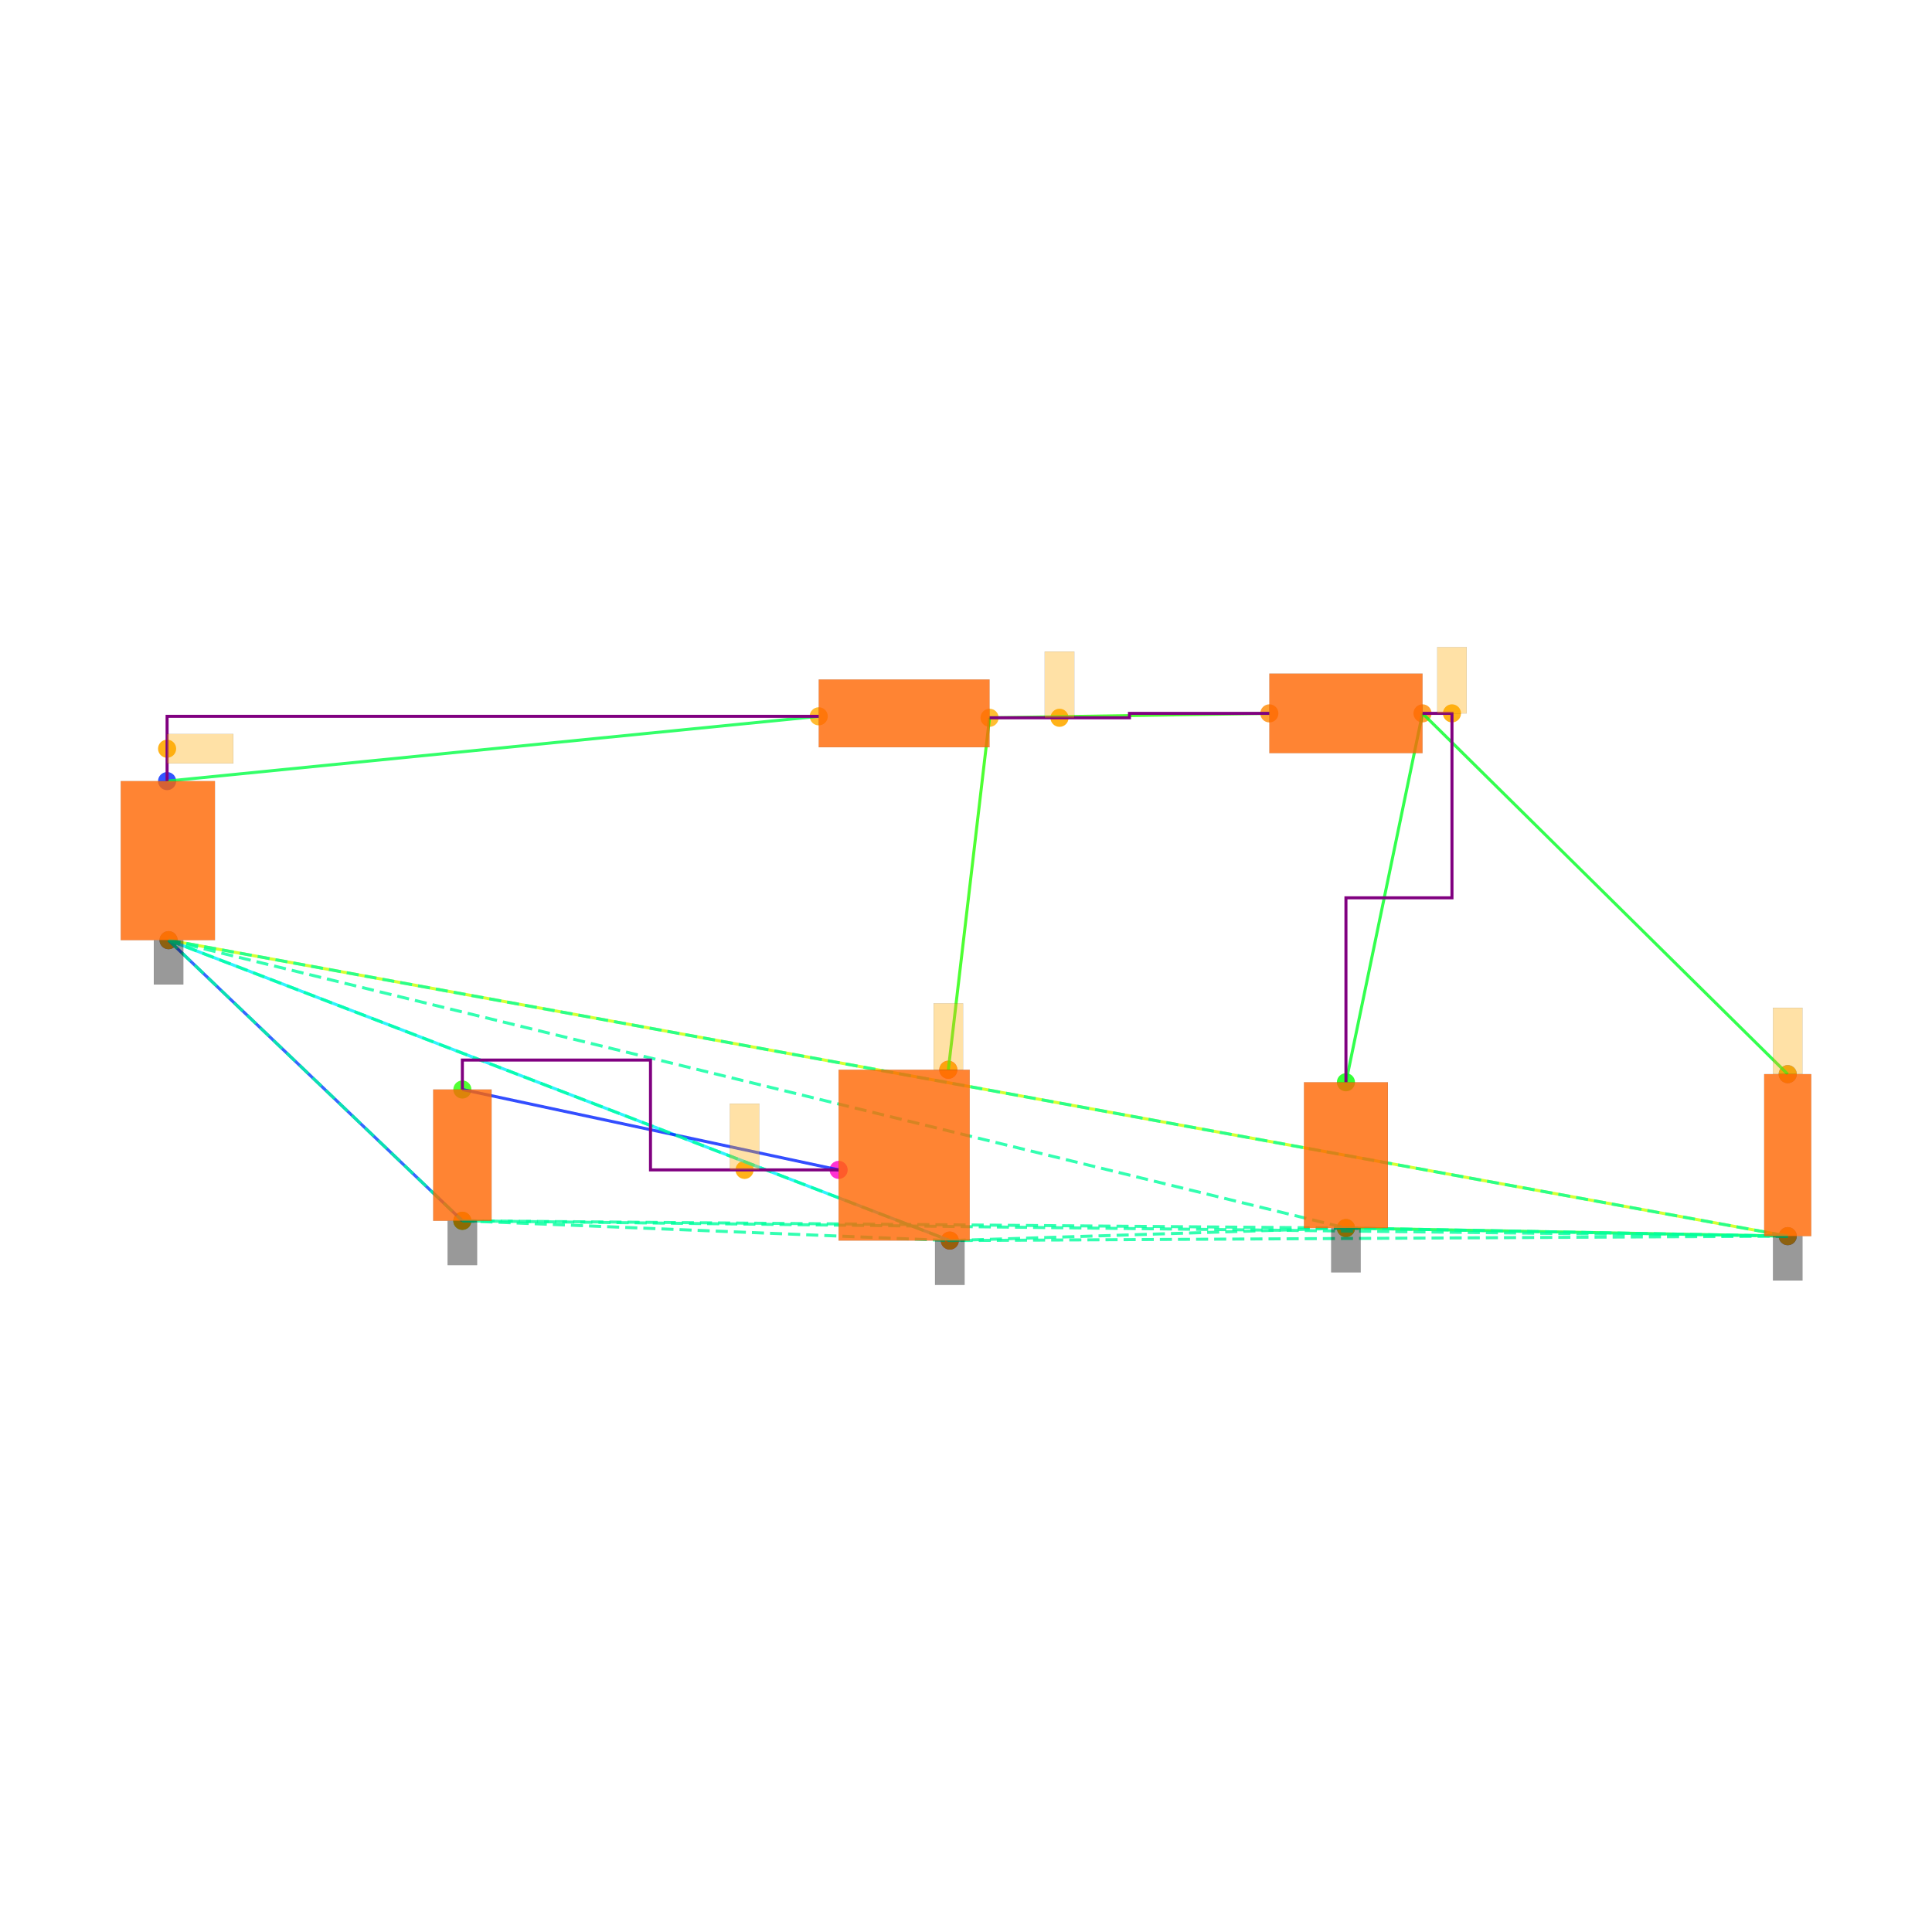
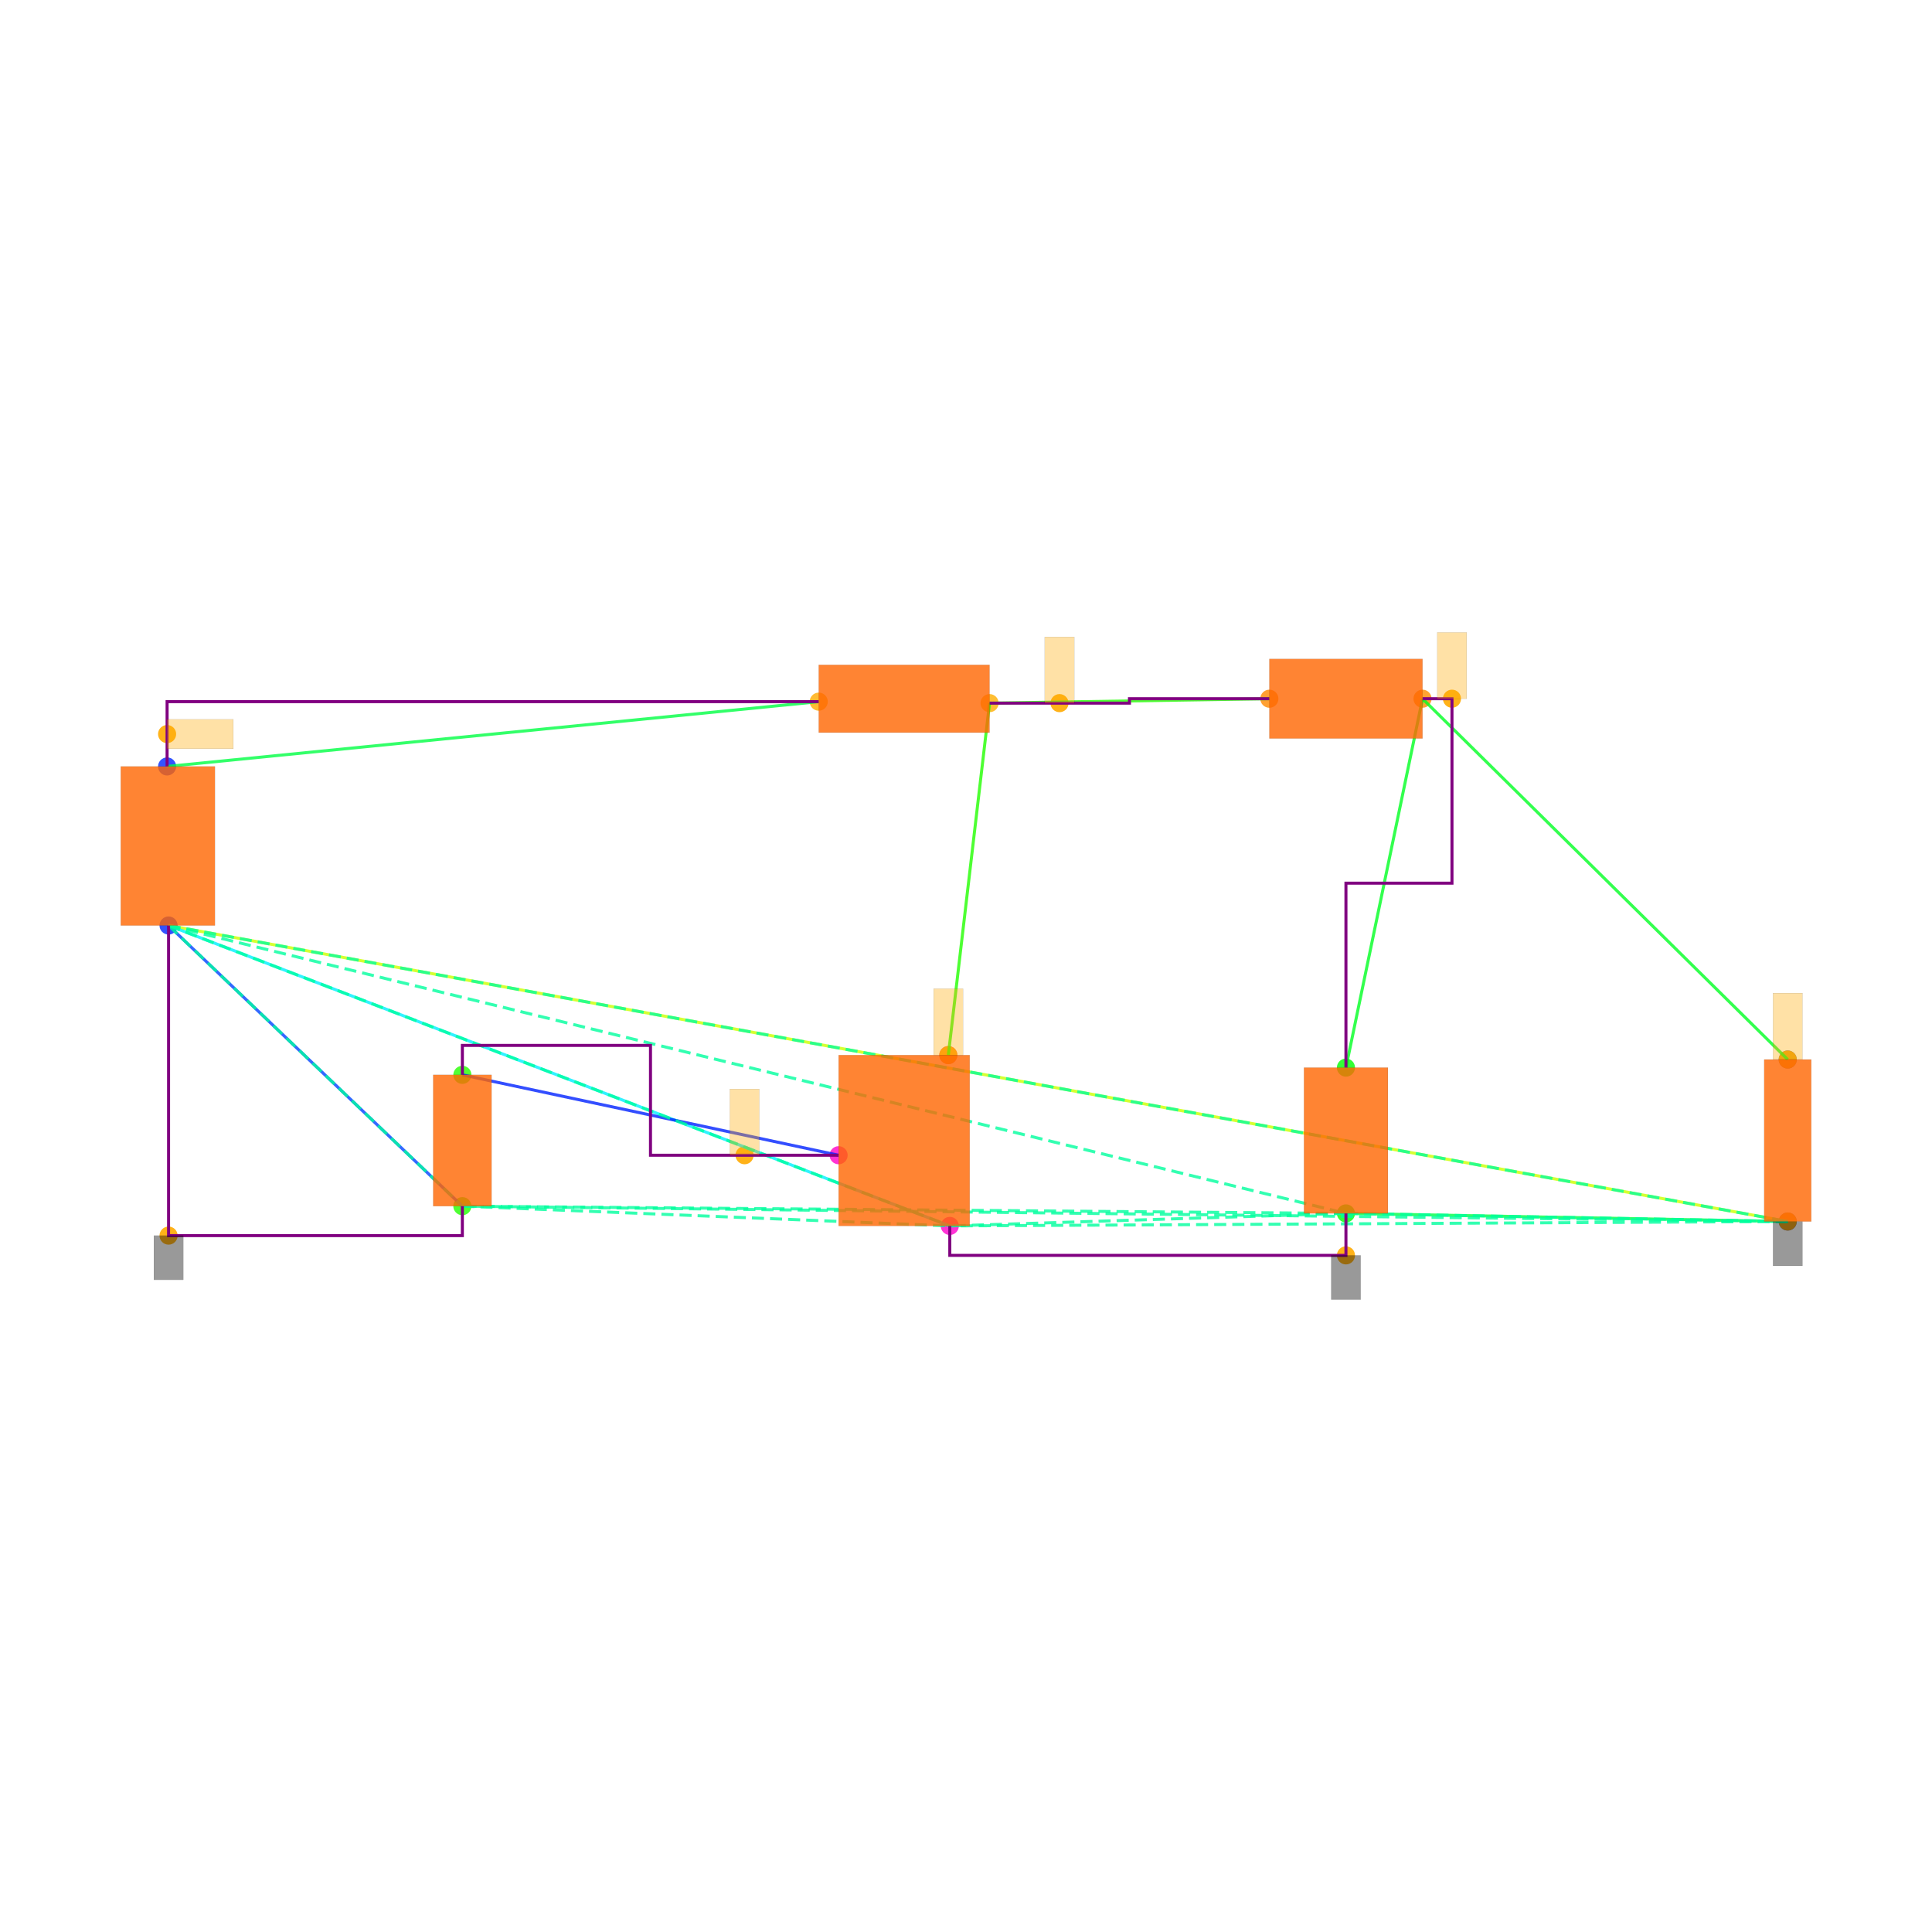
<svg xmlns="http://www.w3.org/2000/svg" width="640" height="640" viewBox="0 0 640 640">
  <rect width="100%" height="100%" fill="white" />
  <g>
-     <circle data-type="point" data-label="V1.1 y+" data-x="-5.005" data-y="2.54" cx="55.353" cy="258.753" r="3" fill="hsl(230, 100%, 50%, 0.8)" />
-   </g>
-   <g>
-     <circle data-type="point" data-label="V1.2 y-" data-x="-4.995" data-y="1.46" cx="55.841" cy="311.439" r="3" fill="hsl(231, 100%, 50%, 0.8)" />
-   </g>
-   <g>
-     <circle data-type="point" data-label="L1.1 x-" data-x="-0.58" data-y="2.98" cx="271.217" cy="237.289" r="3" fill="hsl(40, 100%, 50%, 0.8)" />
-   </g>
-   <g>
-     <circle data-type="point" data-label="L1.2 x+" data-x="0.58" data-y="2.97" cx="327.805" cy="237.777" r="3" fill="hsl(41, 100%, 50%, 0.8)" />
-   </g>
-   <g>
-     <circle data-type="point" data-label="D1.1 x-" data-x="2.48" data-y="3" cx="420.493" cy="236.313" r="3" fill="hsl(32, 100%, 50%, 0.8)" />
-   </g>
-   <g>
-     <circle data-type="point" data-label="D1.2 x+" data-x="3.52" data-y="3" cx="471.227" cy="236.313" r="3" fill="hsl(33, 100%, 50%, 0.8)" />
-   </g>
-   <g>
-     <circle data-type="point" data-label="C1.2 y-" data-x="3" data-y="-0.49500000000000005" cx="445.86" cy="406.809" r="3" fill="hsl(122, 100%, 50%, 0.8)" />
-   </g>
-   <g>
-     <circle data-type="point" data-label="C1.1 y+" data-x="3" data-y="0.49500000000000005" cx="445.86" cy="358.514" r="3" fill="hsl(121, 100%, 50%, 0.8)" />
-   </g>
-   <g>
-     <circle data-type="point" data-label="R1.1 y+" data-x="6" data-y="0.55" cx="592.208" cy="355.831" r="3" fill="hsl(226, 100%, 50%, 0.8)" />
-   </g>
-   <g>
-     <circle data-type="point" data-label="R1.2 y-" data-x="6" data-y="-0.55" cx="592.208" cy="409.492" r="3" fill="hsl(227, 100%, 50%, 0.8)" />
-   </g>
-   <g>
-     <circle data-type="point" data-label="V2.1 y+" data-x="-2.9999378" data-y="0.4458008" cx="153.166" cy="360.914" r="3" fill="hsl(111, 100%, 50%, 0.8)" />
-   </g>
-   <g>
-     <circle data-type="point" data-label="V2.2 y-" data-x="-3.0000622" data-y="-0.4458008" cx="153.16" cy="404.409" r="3" fill="hsl(112, 100%, 50%, 0.8)" />
-   </g>
-   <g>
-     <circle data-type="point" data-label="M1.1 y+" data-x="0.3" data-y="0.58" cx="314.146" cy="354.367" r="3" fill="hsl(311, 100%, 50%, 0.8)" />
-   </g>
-   <g>
-     <circle data-type="point" data-label="M1.2 y-" data-x="0.31" data-y="-0.58" cx="314.634" cy="410.956" r="3" fill="hsl(312, 100%, 50%, 0.8)" />
-   </g>
-   <g>
-     <circle data-type="point" data-label="M1.3 x-" data-x="-0.445" data-y="-0.1" cx="277.803" cy="387.54" r="3" fill="hsl(313, 100%, 50%, 0.8)" />
-   </g>
-   <g>
-     <circle data-type="point" data-label="" data-x="-5.005" data-y="2.7600000000000002" cx="55.353" cy="248.021" r="3" fill="hsl(40, 100%, 50%, 0.9)" />
-   </g>
-   <g>
-     <circle data-type="point" data-label="" data-x="3" data-y="-0.49500000000000005" cx="445.86" cy="406.809" r="3" fill="hsl(40, 100%, 50%, 0.9)" />
-   </g>
-   <g>
-     <circle data-type="point" data-label="" data-x="6" data-y="-0.55" cx="592.208" cy="409.492" r="3" fill="hsl(40, 100%, 50%, 0.9)" />
-   </g>
-   <g>
-     <circle data-type="point" data-label="" data-x="-4.995" data-y="1.46" cx="55.841" cy="311.439" r="3" fill="hsl(40, 100%, 50%, 0.9)" />
-   </g>
-   <g>
-     <circle data-type="point" data-label="" data-x="0.31" data-y="-0.58" cx="314.634" cy="410.956" r="3" fill="hsl(40, 100%, 50%, 0.9)" />
-   </g>
-   <g>
-     <circle data-type="point" data-label="" data-x="-3.0000622" data-y="-0.4458008" cx="153.16" cy="404.409" r="3" fill="hsl(40, 100%, 50%, 0.9)" />
-   </g>
-   <g>
-     <circle data-type="point" data-label="" data-x="1.055" data-y="2.97" cx="350.977" cy="237.777" r="3" fill="hsl(40, 100%, 50%, 0.9)" />
-   </g>
-   <g>
-     <circle data-type="point" data-label="" data-x="0.3" data-y="0.58" cx="314.146" cy="354.367" r="3" fill="hsl(40, 100%, 50%, 0.9)" />
-   </g>
-   <g>
-     <circle data-type="point" data-label="" data-x="3.7199999999999998" data-y="3" cx="480.983" cy="236.313" r="3" fill="hsl(40, 100%, 50%, 0.9)" />
-   </g>
-   <g>
-     <circle data-type="point" data-label="" data-x="6" data-y="0.55" cx="592.208" cy="355.831" r="3" fill="hsl(40, 100%, 50%, 0.9)" />
-   </g>
-   <g>
-     <circle data-type="point" data-label="" data-x="-1.08373445" data-y="-0.09999999999999987" cx="246.644" cy="387.54" r="3" fill="hsl(40, 100%, 50%, 0.9)" />
-   </g>
-   <g>
-     <polyline data-points="-5.005,2.54 -0.58,2.98" data-type="line" data-label="" points="55.353,258.753 271.217,237.289" fill="none" stroke="hsl(136, 100%, 50%, 0.8)" stroke-width="1" />
-   </g>
-   <g>
-     <polyline data-points="0.58,2.97 2.48,3" data-type="line" data-label="" points="327.805,237.777 420.493,236.313" fill="none" stroke="hsl(112, 100%, 50%, 0.8)" stroke-width="1" />
-   </g>
-   <g>
-     <polyline data-points="3.52,3 3,0.49500000000000005" data-type="line" data-label="" points="471.227,236.313 445.86,358.514" fill="none" stroke="hsl(128, 100%, 50%, 0.8)" stroke-width="1" />
-   </g>
-   <g>
-     <polyline data-points="3.52,3 6,0.55" data-type="line" data-label="" points="471.227,236.313 592.208,355.831" fill="none" stroke="hsl(128, 100%, 50%, 0.8)" stroke-width="1" />
-   </g>
-   <g>
-     <polyline data-points="3,-0.49500000000000005 6,-0.55" data-type="line" data-label="" points="445.86,406.809 592.208,409.492" fill="none" stroke="hsl(136, 100%, 50%, 0.8)" stroke-width="1" />
-   </g>
-   <g>
-     <polyline data-points="6,-0.55 -4.995,1.46" data-type="line" data-label="" points="592.208,409.492 55.841,311.439" fill="none" stroke="hsl(72, 100%, 50%, 0.8)" stroke-width="1" />
-   </g>
-   <g>
-     <polyline data-points="0.58,2.97 0.3,0.58" data-type="line" data-label="" points="327.805,237.777 314.146,354.367" fill="none" stroke="hsl(112, 100%, 50%, 0.8)" stroke-width="1" />
-   </g>
-   <g>
-     <polyline data-points="0.31,-0.58 -4.995,1.46" data-type="line" data-label="" points="314.634,410.956 55.841,311.439" fill="none" stroke="hsl(184, 100%, 50%, 0.8)" stroke-width="1" />
-   </g>
-   <g>
-     <polyline data-points="-0.445,-0.1 -2.9999378,0.4458008" data-type="line" data-label="" points="277.803,387.54 153.166,360.914" fill="none" stroke="hsl(232, 100%, 50%, 0.8)" stroke-width="1" />
-   </g>
-   <g>
-     <polyline data-points="-3.0000622,-0.4458008 -4.995,1.46" data-type="line" data-label="" points="153.16,404.409 55.841,311.439" fill="none" stroke="hsl(224, 100%, 50%, 0.8)" stroke-width="1" />
-   </g>
-   <g>
-     <polyline data-points="-4.995,1.46 3,-0.49500000000000005" data-type="line" data-label="" points="55.841,311.439 445.86,406.809" fill="none" stroke="hsl(157, 100%, 50%, 0.8)" stroke-width="1" stroke-dasharray="4 2" />
-   </g>
-   <g>
-     <polyline data-points="-4.995,1.46 6,-0.55" data-type="line" data-label="" points="55.841,311.439 592.208,409.492" fill="none" stroke="hsl(157, 100%, 50%, 0.8)" stroke-width="1" stroke-dasharray="4 2" />
-   </g>
-   <g>
-     <polyline data-points="-4.995,1.46 -3.0000622,-0.4458008" data-type="line" data-label="" points="55.841,311.439 153.16,404.409" fill="none" stroke="hsl(157, 100%, 50%, 0.8)" stroke-width="1" stroke-dasharray="4 2" />
-   </g>
-   <g>
-     <polyline data-points="-4.995,1.46 0.31,-0.58" data-type="line" data-label="" points="55.841,311.439 314.634,410.956" fill="none" stroke="hsl(157, 100%, 50%, 0.8)" stroke-width="1" stroke-dasharray="4 2" />
-   </g>
-   <g>
-     <polyline data-points="3,-0.49500000000000005 6,-0.55" data-type="line" data-label="" points="445.86,406.809 592.208,409.492" fill="none" stroke="hsl(157, 100%, 50%, 0.8)" stroke-width="1" stroke-dasharray="4 2" />
-   </g>
-   <g>
-     <polyline data-points="3,-0.49500000000000005 -3.0000622,-0.4458008" data-type="line" data-label="" points="445.86,406.809 153.16,404.409" fill="none" stroke="hsl(157, 100%, 50%, 0.8)" stroke-width="1" stroke-dasharray="4 2" />
-   </g>
-   <g>
-     <polyline data-points="3,-0.49500000000000005 0.31,-0.58" data-type="line" data-label="" points="445.86,406.809 314.634,410.956" fill="none" stroke="hsl(157, 100%, 50%, 0.8)" stroke-width="1" stroke-dasharray="4 2" />
-   </g>
-   <g>
-     <polyline data-points="6,-0.55 -3.0000622,-0.4458008" data-type="line" data-label="" points="592.208,409.492 153.16,404.409" fill="none" stroke="hsl(157, 100%, 50%, 0.8)" stroke-width="1" stroke-dasharray="4 2" />
-   </g>
-   <g>
-     <polyline data-points="6,-0.55 0.31,-0.58" data-type="line" data-label="" points="592.208,409.492 314.634,410.956" fill="none" stroke="hsl(157, 100%, 50%, 0.8)" stroke-width="1" stroke-dasharray="4 2" />
-   </g>
-   <g>
-     <polyline data-points="-3.0000622,-0.4458008 0.31,-0.58" data-type="line" data-label="" points="153.16,404.409 314.634,410.956" fill="none" stroke="hsl(157, 100%, 50%, 0.8)" stroke-width="1" stroke-dasharray="4 2" />
-   </g>
-   <g>
-     <polyline data-points="0.58,2.97 1.53,2.97 1.53,3 2.48,3" data-type="line" data-label="" points="327.805,237.777 374.149,237.777 374.149,236.313 420.493,236.313" fill="none" stroke="purple" stroke-width="1" />
-   </g>
-   <g>
-     <polyline data-points="-5.005,2.54 -5.005,2.9800000000000004 -0.5800000000000001,2.9800000000000004" data-type="line" data-label="" points="55.353,258.753 55.353,237.289 271.217,237.289" fill="none" stroke="purple" stroke-width="1" />
-   </g>
-   <g>
-     <polyline data-points="3.52,3 3.7199999999999998,3 3.7199999999999998,1.7474999999999996 3,1.7474999999999996 3,0.49500000000000005" data-type="line" data-label="" points="471.227,236.313 480.983,236.313 480.983,297.414 445.86,297.414 445.86,358.514" fill="none" stroke="purple" stroke-width="1" />
-   </g>
-   <g>
-     <polyline data-points="-0.44499999999999984,-0.09999999999999987 -1.7224689,-0.09999999999999987 -1.7224689,0.6458008000000002 -2.9999378,0.6458008000000002 -2.9999378,0.4458008" data-type="line" data-label="" points="277.803,387.54 215.484,387.54 215.484,351.158 153.166,351.158 153.166,360.914" fill="none" stroke="purple" stroke-width="1" />
-   </g>
-   <g>
-     <rect data-type="rect" data-label="schematic_component_0" data-x="-5" data-y="2" x="40" y="258.753" width="31.194" height="52.685" fill="hsl(24, 100%, 50%, 0.8)" stroke="black" stroke-width="0.02" />
-   </g>
-   <g>
-     <rect data-type="rect" data-label="schematic_component_1" data-x="0" data-y="3" x="271.217" y="225.093" width="56.588" height="22.44" fill="hsl(24, 100%, 50%, 0.8)" stroke="black" stroke-width="0.02" />
-   </g>
-   <g>
-     <rect data-type="rect" data-label="schematic_component_2" data-x="3" data-y="3" x="420.493" y="223.142" width="50.734" height="26.343" fill="hsl(24, 100%, 50%, 0.8)" stroke="black" stroke-width="0.02" />
-   </g>
-   <g>
-     <rect data-type="rect" data-label="schematic_component_3" data-x="3" data-y="0" x="431.957" y="358.514" width="27.806" height="48.295" fill="hsl(24, 100%, 50%, 0.8)" stroke="black" stroke-width="0.02" />
-   </g>
-   <g>
-     <rect data-type="rect" data-label="schematic_component_4" data-x="6" data-y="0" x="584.416" y="355.831" width="15.584" height="53.661" fill="hsl(24, 100%, 50%, 0.8)" stroke="black" stroke-width="0.02" />
-   </g>
-   <g>
-     <rect data-type="rect" data-label="schematic_component_5" data-x="-3" data-y="0" x="143.498" y="360.914" width="19.33" height="43.495" fill="hsl(24, 100%, 50%, 0.8)" stroke="black" stroke-width="0.02" />
-   </g>
-   <g>
-     <rect data-type="rect" data-label="schematic_component_6" data-x="0" data-y="0" x="277.803" y="354.367" width="43.417" height="56.588" fill="hsl(24, 100%, 50%, 0.8)" stroke="black" stroke-width="0.02" />
-   </g>
-   <g>
-     <rect data-type="rect" data-label="netId: .V1 &gt; .pin1 to .L1 &gt; .pin1 globalConnNetId: connectivity_net0" data-x="-4.78" data-y="2.7600000000000002" x="55.353" y="243.143" width="21.952" height="9.757" fill="hsl(40, 100%, 50%, 0.35)" stroke="black" stroke-width="0.02" />
-   </g>
-   <g>
-     <rect data-type="rect" data-label="netId: GND globalConnNetId: connectivity_net3" data-x="3" data-y="-0.646" x="440.981" y="406.858" width="9.757" height="14.635" fill="#00000066" stroke="#000000" stroke-width="0.02" />
-   </g>
-   <g>
-     <rect data-type="rect" data-label="netId: GND globalConnNetId: connectivity_net3" data-x="6" data-y="-0.7010000000000001" x="587.33" y="409.541" width="9.757" height="14.635" fill="#00000066" stroke="#000000" stroke-width="0.02" />
-   </g>
-   <g>
-     <rect data-type="rect" data-label="netId: GND globalConnNetId: connectivity_net3" data-x="-4.995" data-y="1.3090000000000002" x="50.963" y="311.487" width="9.757" height="14.635" fill="#00000066" stroke="#000000" stroke-width="0.02" />
-   </g>
-   <g>
-     <rect data-type="rect" data-label="netId: GND globalConnNetId: connectivity_net3" data-x="0.31" data-y="-0.731" x="309.756" y="411.004" width="9.757" height="14.635" fill="#00000066" stroke="#000000" stroke-width="0.02" />
-   </g>
-   <g>
-     <rect data-type="rect" data-label="netId: GND globalConnNetId: connectivity_net3" data-x="-3.0000622" data-y="-0.5968008" x="148.282" y="404.458" width="9.757" height="14.635" fill="#00000066" stroke="#000000" stroke-width="0.02" />
-   </g>
-   <g>
-     <rect data-type="rect" data-label="netId: .L1 &gt; .pin2 to .M1 &gt; .drain globalConnNetId: connectivity_net1" data-x="1.055" data-y="3.1950000000000003" x="346.099" y="215.824" width="9.757" height="21.952" fill="hsl(40, 100%, 50%, 0.35)" stroke="black" stroke-width="0.02" />
-   </g>
-   <g>
-     <rect data-type="rect" data-label="netId: .L1 &gt; .pin2 to .M1 &gt; .drain globalConnNetId: connectivity_net1" data-x="0.3" data-y="0.8059999999999999" x="309.268" y="332.366" width="9.757" height="21.952" fill="hsl(40, 100%, 50%, 0.35)" stroke="black" stroke-width="0.02" />
-   </g>
-   <g>
-     <rect data-type="rect" data-label="netId: .D1 &gt; .cathode to .R1 &gt; .pin1 globalConnNetId: connectivity_net2" data-x="3.7199999999999998" data-y="3.225" x="476.105" y="214.361" width="9.757" height="21.952" fill="hsl(40, 100%, 50%, 0.35)" stroke="black" stroke-width="0.02" />
-   </g>
-   <g>
-     <rect data-type="rect" data-label="netId: .D1 &gt; .cathode to .R1 &gt; .pin1 globalConnNetId: connectivity_net2" data-x="6" data-y="0.776" x="587.33" y="333.83" width="9.757" height="21.952" fill="hsl(40, 100%, 50%, 0.35)" stroke="black" stroke-width="0.02" />
-   </g>
-   <g>
-     <rect data-type="rect" data-label="netId: .M1 &gt; .gate to .V2 &gt; .pin1 globalConnNetId: connectivity_net4" data-x="-1.08373445" data-y="0.12500000000000014" x="241.765" y="365.588" width="9.757" height="21.952" fill="hsl(40, 100%, 50%, 0.35)" stroke="black" stroke-width="0.02" />
+     <circle data-type="point" data-label="V1.1 y+" data-x="-5.005" data-y="2.54" cx="55.353" cy="253.899" r="3" fill="hsl(230, 100%, 50%, 0.8)" />
+   </g>
+   <g>
+     <circle data-type="point" data-label="V1.2 y-" data-x="-4.995" data-y="1.46" cx="55.841" cy="306.585" r="3" fill="hsl(231, 100%, 50%, 0.8)" />
+   </g>
+   <g>
+     <circle data-type="point" data-label="L1.1 x-" data-x="-0.58" data-y="2.98" cx="271.217" cy="232.435" r="3" fill="hsl(40, 100%, 50%, 0.8)" />
+   </g>
+   <g>
+     <circle data-type="point" data-label="L1.2 x+" data-x="0.58" data-y="2.97" cx="327.805" cy="232.923" r="3" fill="hsl(41, 100%, 50%, 0.8)" />
+   </g>
+   <g>
+     <circle data-type="point" data-label="D1.1 x-" data-x="2.48" data-y="3" cx="420.493" cy="231.459" r="3" fill="hsl(32, 100%, 50%, 0.8)" />
+   </g>
+   <g>
+     <circle data-type="point" data-label="D1.2 x+" data-x="3.52" data-y="3" cx="471.227" cy="231.459" r="3" fill="hsl(33, 100%, 50%, 0.8)" />
+   </g>
+   <g>
+     <circle data-type="point" data-label="C1.2 y-" data-x="3" data-y="-0.49500000000000005" cx="445.86" cy="401.955" r="3" fill="hsl(122, 100%, 50%, 0.8)" />
+   </g>
+   <g>
+     <circle data-type="point" data-label="C1.1 y+" data-x="3" data-y="0.49500000000000005" cx="445.86" cy="353.66" r="3" fill="hsl(121, 100%, 50%, 0.8)" />
+   </g>
+   <g>
+     <circle data-type="point" data-label="R1.1 y+" data-x="6" data-y="0.55" cx="592.208" cy="350.977" r="3" fill="hsl(226, 100%, 50%, 0.8)" />
+   </g>
+   <g>
+     <circle data-type="point" data-label="R1.2 y-" data-x="6" data-y="-0.55" cx="592.208" cy="404.638" r="3" fill="hsl(227, 100%, 50%, 0.8)" />
+   </g>
+   <g>
+     <circle data-type="point" data-label="V2.1 y+" data-x="-2.9999378" data-y="0.4458008" cx="153.166" cy="356.06" r="3" fill="hsl(111, 100%, 50%, 0.8)" />
+   </g>
+   <g>
+     <circle data-type="point" data-label="V2.2 y-" data-x="-3.0000622" data-y="-0.4458008" cx="153.16" cy="399.555" r="3" fill="hsl(112, 100%, 50%, 0.8)" />
+   </g>
+   <g>
+     <circle data-type="point" data-label="M1.1 y+" data-x="0.3" data-y="0.58" cx="314.146" cy="349.514" r="3" fill="hsl(311, 100%, 50%, 0.8)" />
+   </g>
+   <g>
+     <circle data-type="point" data-label="M1.2 y-" data-x="0.31" data-y="-0.58" cx="314.634" cy="406.102" r="3" fill="hsl(312, 100%, 50%, 0.8)" />
+   </g>
+   <g>
+     <circle data-type="point" data-label="M1.3 x-" data-x="-0.445" data-y="-0.1" cx="277.803" cy="382.686" r="3" fill="hsl(313, 100%, 50%, 0.8)" />
+   </g>
+   <g>
+     <circle data-type="point" data-label="" data-x="-5.005" data-y="2.7600000000000002" cx="55.353" cy="243.167" r="3" fill="hsl(40, 100%, 50%, 0.9)" />
+   </g>
+   <g>
+     <circle data-type="point" data-label="" data-x="3" data-y="-0.78" cx="445.86" cy="415.858" r="3" fill="hsl(40, 100%, 50%, 0.9)" />
+   </g>
+   <g>
+     <circle data-type="point" data-label="" data-x="6" data-y="-0.55" cx="592.208" cy="404.638" r="3" fill="hsl(40, 100%, 50%, 0.9)" />
+   </g>
+   <g>
+     <circle data-type="point" data-label="" data-x="-4.995" data-y="-0.6458008" cx="55.841" cy="409.312" r="3" fill="hsl(40, 100%, 50%, 0.9)" />
+   </g>
+   <g>
+     <circle data-type="point" data-label="" data-x="1.055" data-y="2.97" cx="350.977" cy="232.923" r="3" fill="hsl(40, 100%, 50%, 0.9)" />
+   </g>
+   <g>
+     <circle data-type="point" data-label="" data-x="0.3" data-y="0.58" cx="314.146" cy="349.514" r="3" fill="hsl(40, 100%, 50%, 0.9)" />
+   </g>
+   <g>
+     <circle data-type="point" data-label="" data-x="3.7199999999999998" data-y="3" cx="480.983" cy="231.459" r="3" fill="hsl(40, 100%, 50%, 0.9)" />
+   </g>
+   <g>
+     <circle data-type="point" data-label="" data-x="6" data-y="0.55" cx="592.208" cy="350.977" r="3" fill="hsl(40, 100%, 50%, 0.9)" />
+   </g>
+   <g>
+     <circle data-type="point" data-label="" data-x="-1.08373445" data-y="-0.09999999999999987" cx="246.644" cy="382.686" r="3" fill="hsl(40, 100%, 50%, 0.9)" />
+   </g>
+   <g>
+     <polyline data-points="-5.005,2.54 -0.58,2.98" data-type="line" data-label="" points="55.353,253.899 271.217,232.435" fill="none" stroke="hsl(136, 100%, 50%, 0.8)" stroke-width="1" />
+   </g>
+   <g>
+     <polyline data-points="0.58,2.97 2.48,3" data-type="line" data-label="" points="327.805,232.923 420.493,231.459" fill="none" stroke="hsl(112, 100%, 50%, 0.8)" stroke-width="1" />
+   </g>
+   <g>
+     <polyline data-points="3.52,3 3,0.49500000000000005" data-type="line" data-label="" points="471.227,231.459 445.86,353.66" fill="none" stroke="hsl(128, 100%, 50%, 0.8)" stroke-width="1" />
+   </g>
+   <g>
+     <polyline data-points="3.52,3 6,0.55" data-type="line" data-label="" points="471.227,231.459 592.208,350.977" fill="none" stroke="hsl(128, 100%, 50%, 0.8)" stroke-width="1" />
+   </g>
+   <g>
+     <polyline data-points="3,-0.49500000000000005 6,-0.55" data-type="line" data-label="" points="445.86,401.955 592.208,404.638" fill="none" stroke="hsl(136, 100%, 50%, 0.8)" stroke-width="1" />
+   </g>
+   <g>
+     <polyline data-points="6,-0.55 -4.995,1.46" data-type="line" data-label="" points="592.208,404.638 55.841,306.585" fill="none" stroke="hsl(72, 100%, 50%, 0.8)" stroke-width="1" />
+   </g>
+   <g>
+     <polyline data-points="0.58,2.97 0.3,0.58" data-type="line" data-label="" points="327.805,232.923 314.146,349.514" fill="none" stroke="hsl(112, 100%, 50%, 0.8)" stroke-width="1" />
+   </g>
+   <g>
+     <polyline data-points="0.31,-0.58 -4.995,1.46" data-type="line" data-label="" points="314.634,406.102 55.841,306.585" fill="none" stroke="hsl(184, 100%, 50%, 0.8)" stroke-width="1" />
+   </g>
+   <g>
+     <polyline data-points="-0.445,-0.1 -2.9999378,0.4458008" data-type="line" data-label="" points="277.803,382.686 153.166,356.06" fill="none" stroke="hsl(232, 100%, 50%, 0.8)" stroke-width="1" />
+   </g>
+   <g>
+     <polyline data-points="-3.0000622,-0.4458008 -4.995,1.46" data-type="line" data-label="" points="153.16,399.555 55.841,306.585" fill="none" stroke="hsl(224, 100%, 50%, 0.8)" stroke-width="1" />
+   </g>
+   <g>
+     <polyline data-points="-4.995,1.46 3,-0.49500000000000005" data-type="line" data-label="" points="55.841,306.585 445.86,401.955" fill="none" stroke="hsl(157, 100%, 50%, 0.8)" stroke-width="1" stroke-dasharray="4 2" />
+   </g>
+   <g>
+     <polyline data-points="-4.995,1.46 6,-0.55" data-type="line" data-label="" points="55.841,306.585 592.208,404.638" fill="none" stroke="hsl(157, 100%, 50%, 0.8)" stroke-width="1" stroke-dasharray="4 2" />
+   </g>
+   <g>
+     <polyline data-points="-4.995,1.46 -3.0000622,-0.4458008" data-type="line" data-label="" points="55.841,306.585 153.16,399.555" fill="none" stroke="hsl(157, 100%, 50%, 0.8)" stroke-width="1" stroke-dasharray="4 2" />
+   </g>
+   <g>
+     <polyline data-points="-4.995,1.46 0.31,-0.58" data-type="line" data-label="" points="55.841,306.585 314.634,406.102" fill="none" stroke="hsl(157, 100%, 50%, 0.8)" stroke-width="1" stroke-dasharray="4 2" />
+   </g>
+   <g>
+     <polyline data-points="3,-0.49500000000000005 6,-0.55" data-type="line" data-label="" points="445.86,401.955 592.208,404.638" fill="none" stroke="hsl(157, 100%, 50%, 0.8)" stroke-width="1" stroke-dasharray="4 2" />
+   </g>
+   <g>
+     <polyline data-points="3,-0.49500000000000005 -3.0000622,-0.4458008" data-type="line" data-label="" points="445.86,401.955 153.16,399.555" fill="none" stroke="hsl(157, 100%, 50%, 0.8)" stroke-width="1" stroke-dasharray="4 2" />
+   </g>
+   <g>
+     <polyline data-points="3,-0.49500000000000005 0.31,-0.58" data-type="line" data-label="" points="445.86,401.955 314.634,406.102" fill="none" stroke="hsl(157, 100%, 50%, 0.8)" stroke-width="1" stroke-dasharray="4 2" />
+   </g>
+   <g>
+     <polyline data-points="6,-0.55 -3.0000622,-0.4458008" data-type="line" data-label="" points="592.208,404.638 153.16,399.555" fill="none" stroke="hsl(157, 100%, 50%, 0.8)" stroke-width="1" stroke-dasharray="4 2" />
+   </g>
+   <g>
+     <polyline data-points="6,-0.55 0.31,-0.58" data-type="line" data-label="" points="592.208,404.638 314.634,406.102" fill="none" stroke="hsl(157, 100%, 50%, 0.8)" stroke-width="1" stroke-dasharray="4 2" />
+   </g>
+   <g>
+     <polyline data-points="-3.0000622,-0.4458008 0.31,-0.58" data-type="line" data-label="" points="153.16,399.555 314.634,406.102" fill="none" stroke="hsl(157, 100%, 50%, 0.8)" stroke-width="1" stroke-dasharray="4 2" />
+   </g>
+   <g>
+     <polyline data-points="0.58,2.97 1.53,2.97 1.53,3 2.48,3" data-type="line" data-label="" points="327.805,232.923 374.149,232.923 374.149,231.459 420.493,231.459" fill="none" stroke="purple" stroke-width="1" />
+   </g>
+   <g>
+     <polyline data-points="-5.005,2.54 -5.005,2.9800000000000004 -0.5800000000000001,2.9800000000000004" data-type="line" data-label="" points="55.353,253.899 55.353,232.435 271.217,232.435" fill="none" stroke="purple" stroke-width="1" />
+   </g>
+   <g>
+     <polyline data-points="3.52,3 3.7199999999999998,3 3.7199999999999998,1.7474999999999996 3,1.7474999999999996 3,0.49500000000000005" data-type="line" data-label="" points="471.227,231.459 480.983,231.459 480.983,292.56 445.86,292.56 445.86,353.66" fill="none" stroke="purple" stroke-width="1" />
+   </g>
+   <g>
+     <polyline data-points="3,-0.4950000000000001 3,-0.78 0.31,-0.78 0.31,-0.58" data-type="line" data-label="" points="445.86,401.955 445.86,415.858 314.634,415.858 314.634,406.102" fill="none" stroke="purple" stroke-width="1" />
+   </g>
+   <g>
+     <polyline data-points="-4.995,1.46 -4.995,-0.6458008 -3.0000622,-0.6458008 -3.0000622,-0.4458007999999998" data-type="line" data-label="" points="55.841,306.585 55.841,409.312 153.16,409.312 153.16,399.555" fill="none" stroke="purple" stroke-width="1" />
+   </g>
+   <g>
+     <polyline data-points="-0.44499999999999984,-0.09999999999999987 -1.7224689,-0.09999999999999987 -1.7224689,0.6458008000000002 -2.9999378,0.6458008000000002 -2.9999378,0.4458008" data-type="line" data-label="" points="277.803,382.686 215.484,382.686 215.484,346.304 153.166,346.304 153.166,356.06" fill="none" stroke="purple" stroke-width="1" />
+   </g>
+   <g>
+     <rect data-type="rect" data-label="schematic_component_0" data-x="-5" data-y="2" x="40" y="253.899" width="31.194" height="52.685" fill="hsl(24, 100%, 50%, 0.8)" stroke="black" stroke-width="0.02" />
+   </g>
+   <g>
+     <rect data-type="rect" data-label="schematic_component_1" data-x="0" data-y="3" x="271.217" y="220.239" width="56.588" height="22.44" fill="hsl(24, 100%, 50%, 0.8)" stroke="black" stroke-width="0.02" />
+   </g>
+   <g>
+     <rect data-type="rect" data-label="schematic_component_2" data-x="3" data-y="3" x="420.493" y="218.288" width="50.734" height="26.343" fill="hsl(24, 100%, 50%, 0.8)" stroke="black" stroke-width="0.02" />
+   </g>
+   <g>
+     <rect data-type="rect" data-label="schematic_component_3" data-x="3" data-y="0" x="431.957" y="353.66" width="27.806" height="48.295" fill="hsl(24, 100%, 50%, 0.8)" stroke="black" stroke-width="0.02" />
+   </g>
+   <g>
+     <rect data-type="rect" data-label="schematic_component_4" data-x="6" data-y="0" x="584.416" y="350.977" width="15.584" height="53.661" fill="hsl(24, 100%, 50%, 0.8)" stroke="black" stroke-width="0.02" />
+   </g>
+   <g>
+     <rect data-type="rect" data-label="schematic_component_5" data-x="-3" data-y="0" x="143.498" y="356.06" width="19.33" height="43.495" fill="hsl(24, 100%, 50%, 0.8)" stroke="black" stroke-width="0.02" />
+   </g>
+   <g>
+     <rect data-type="rect" data-label="schematic_component_6" data-x="0" data-y="0" x="277.803" y="349.514" width="43.417" height="56.588" fill="hsl(24, 100%, 50%, 0.8)" stroke="black" stroke-width="0.02" />
+   </g>
+   <g>
+     <rect data-type="rect" data-label="netId: .V1 &gt; .pin1 to .L1 &gt; .pin1 globalConnNetId: connectivity_net0" data-x="-4.78" data-y="2.7600000000000002" x="55.353" y="238.289" width="21.952" height="9.757" fill="hsl(40, 100%, 50%, 0.35)" stroke="black" stroke-width="0.02" />
+   </g>
+   <g>
+     <rect data-type="rect" data-label="netId: GND globalConnNetId: connectivity_net3" data-x="3" data-y="-0.93" x="440.981" y="415.858" width="9.757" height="14.635" fill="#00000066" stroke="#000000" stroke-width="0.02" />
+   </g>
+   <g>
+     <rect data-type="rect" data-label="netId: GND globalConnNetId: connectivity_net3" data-x="6" data-y="-0.7010000000000001" x="587.33" y="404.687" width="9.757" height="14.635" fill="#00000066" stroke="#000000" stroke-width="0.02" />
+   </g>
+   <g>
+     <rect data-type="rect" data-label="netId: GND globalConnNetId: connectivity_net3" data-x="-4.995" data-y="-0.7958008" x="50.963" y="409.312" width="9.757" height="14.635" fill="#00000066" stroke="#000000" stroke-width="0.02" />
+   </g>
+   <g>
+     <rect data-type="rect" data-label="netId: .L1 &gt; .pin2 to .M1 &gt; .drain globalConnNetId: connectivity_net1" data-x="1.055" data-y="3.1950000000000003" x="346.099" y="210.97" width="9.757" height="21.952" fill="hsl(40, 100%, 50%, 0.35)" stroke="black" stroke-width="0.02" />
+   </g>
+   <g>
+     <rect data-type="rect" data-label="netId: .L1 &gt; .pin2 to .M1 &gt; .drain globalConnNetId: connectivity_net1" data-x="0.3" data-y="0.8059999999999999" x="309.268" y="327.513" width="9.757" height="21.952" fill="hsl(40, 100%, 50%, 0.35)" stroke="black" stroke-width="0.02" />
+   </g>
+   <g>
+     <rect data-type="rect" data-label="netId: .D1 &gt; .cathode to .R1 &gt; .pin1 globalConnNetId: connectivity_net2" data-x="3.7199999999999998" data-y="3.225" x="476.105" y="209.507" width="9.757" height="21.952" fill="hsl(40, 100%, 50%, 0.35)" stroke="black" stroke-width="0.02" />
+   </g>
+   <g>
+     <rect data-type="rect" data-label="netId: .D1 &gt; .cathode to .R1 &gt; .pin1 globalConnNetId: connectivity_net2" data-x="6" data-y="0.776" x="587.33" y="328.976" width="9.757" height="21.952" fill="hsl(40, 100%, 50%, 0.35)" stroke="black" stroke-width="0.02" />
+   </g>
+   <g>
+     <rect data-type="rect" data-label="netId: .M1 &gt; .gate to .V2 &gt; .pin1 globalConnNetId: connectivity_net4" data-x="-1.08373445" data-y="0.12500000000000014" x="241.765" y="360.734" width="9.757" height="21.952" fill="hsl(40, 100%, 50%, 0.35)" stroke="black" stroke-width="0.02" />
  </g>
  <g id="crosshair" style="display: none">
    <line id="crosshair-h" y1="0" y2="640" stroke="#666" stroke-width="0.5" />
    <line id="crosshair-v" x1="0" x2="640" stroke="#666" stroke-width="0.5" />
    <text id="coordinates" font-family="monospace" font-size="12" fill="#666" />
  </g>
</svg>
